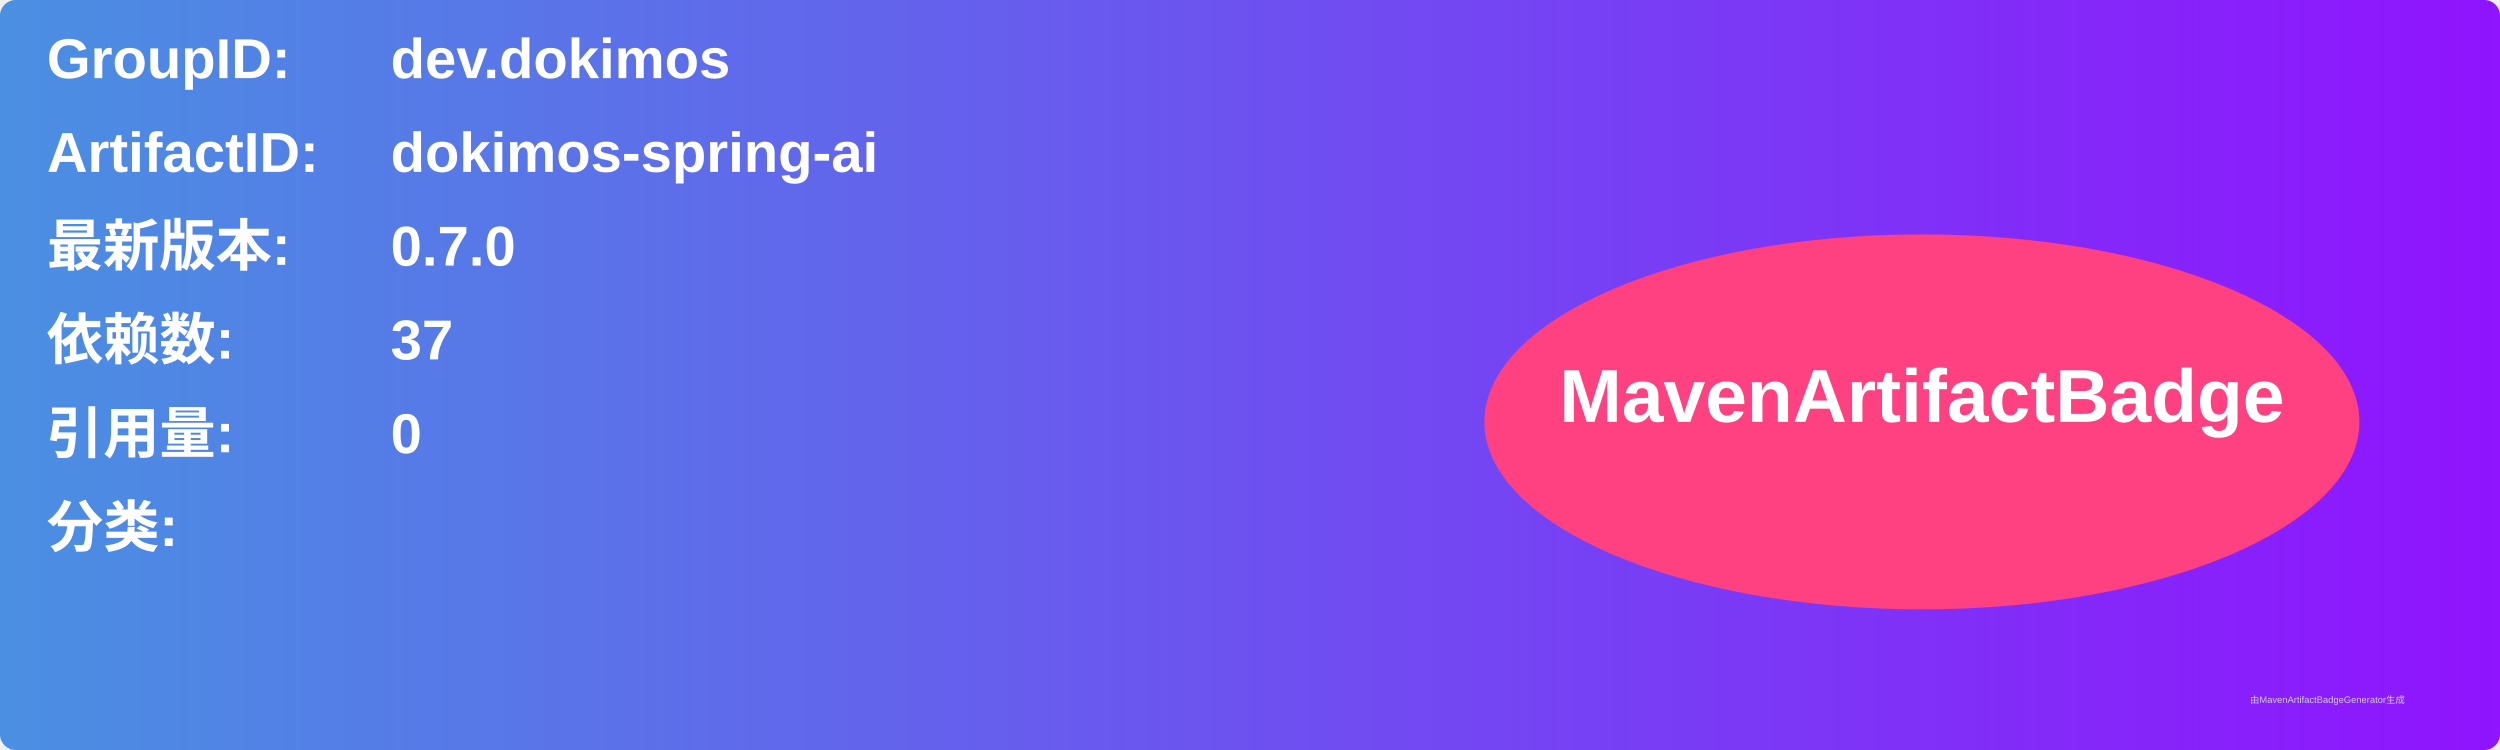
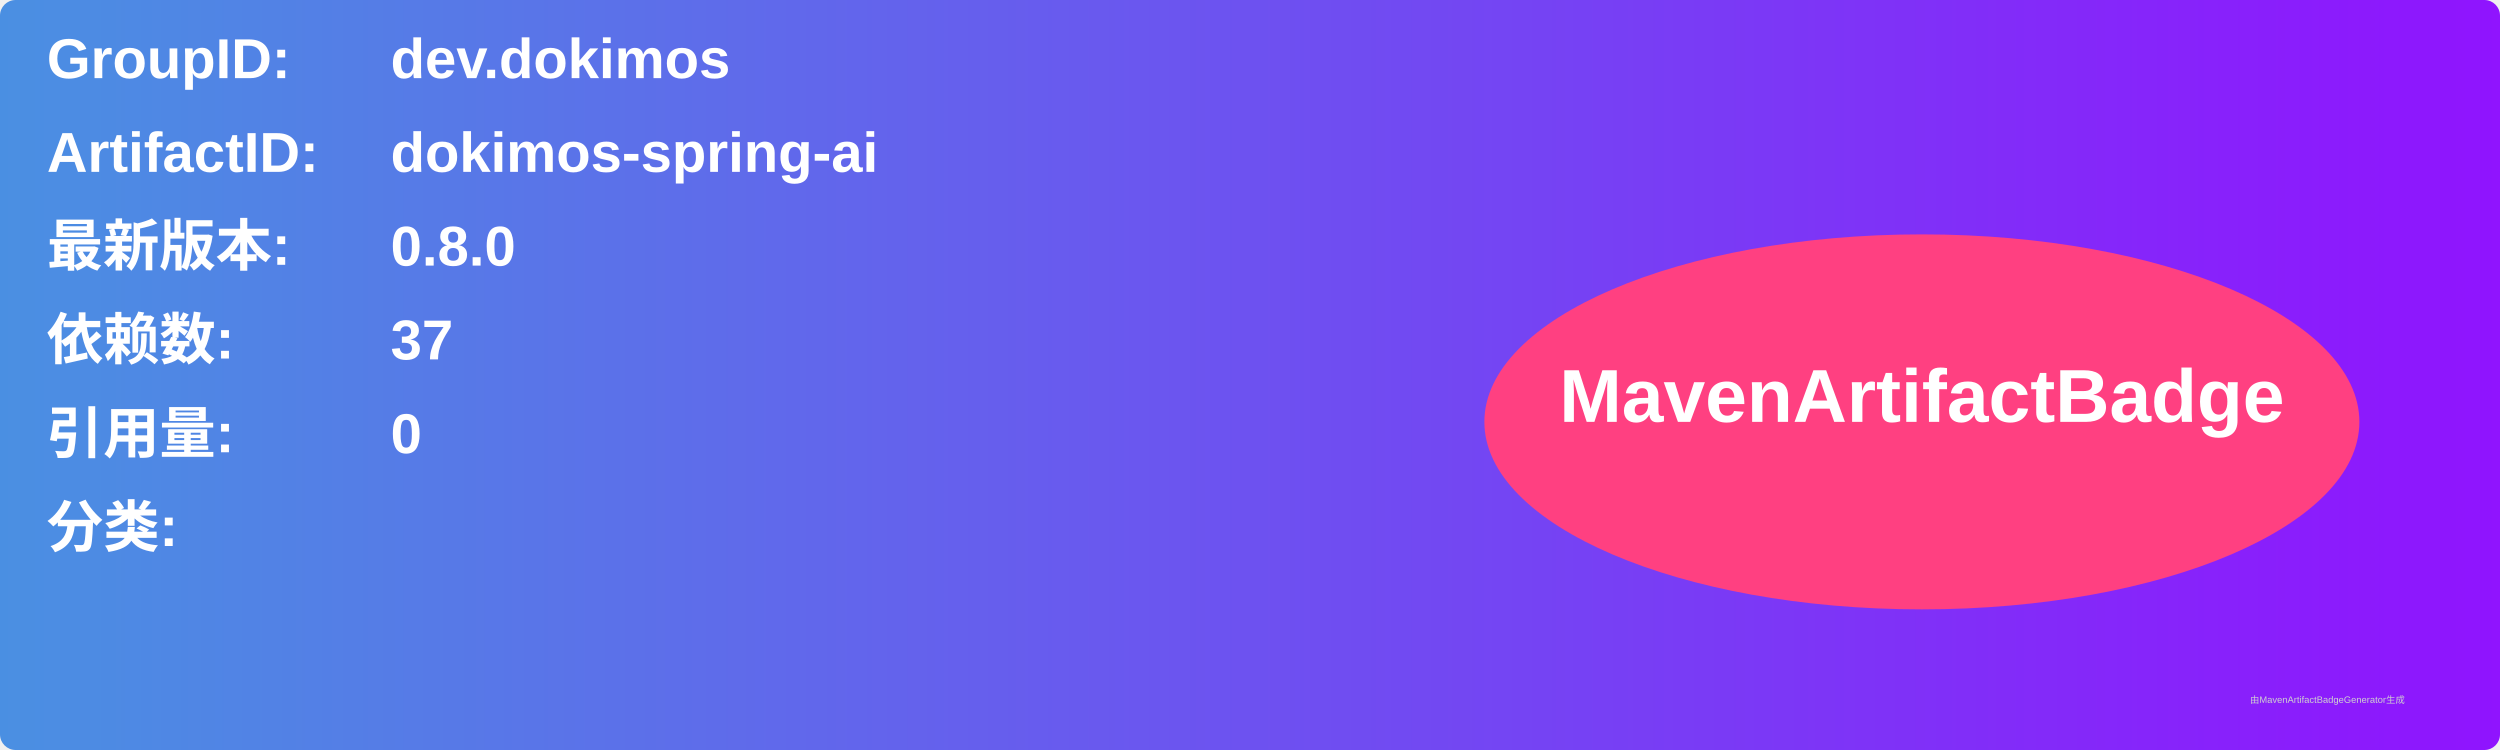
<svg xmlns="http://www.w3.org/2000/svg" width="800" height="240" viewBox="0 0 800 240">
  <linearGradient id="grad" x1="0%" y1="0%" x2="100%" y2="0%">
    <stop offset="0%" stop-color="#4a90e2" />
    <stop offset="100%" stop-color="#9013fe" />
  </linearGradient>
  <rect width="100%" height="100%" rx="5" ry="5" fill="url(#grad)" />
  <g transform="translate(15, 15)">
    <text x="0" y="10" font-family="Arial" font-size="18" fill="white" font-weight="bold" width="260">GroupID:</text>
    <text x="110" y="10" font-family="Arial" font-size="18" fill="white" font-weight="bold" width="460">dev.dokimos</text>
    <text x="0" y="40" font-family="Arial" font-size="18" fill="white" font-weight="bold" width="260">ArtifactID:</text>
    <text x="110" y="40" font-family="Arial" font-size="18" fill="white" font-weight="bold" width="460">dokimos-spring-ai</text>
    <text x="0" y="70" font-family="Arial" font-size="18" fill="white" font-weight="bold">最新版本:</text>
    <text x="110" y="70" font-family="Arial" font-size="18" fill="white" font-weight="bold">
-       <tspan font-weight="bold">0.7.0</tspan>
+       <tspan font-weight="bold">0.8.0</tspan>
    </text>
    <text x="0" y="100" font-family="Arial" font-size="18" fill="white" font-weight="bold">依赖数: </text>
    <text x="110" y="100" font-family="Arial" font-size="18" fill="white">
      <tspan font-weight="bold">37</tspan>
    </text>
    <text x="0" y="130" font-family="Arial" font-size="18" fill="white" font-weight="bold">引用量: </text>
    <text x="110" y="130" font-family="Arial" font-size="18" fill="white">
      <tspan font-weight="bold">0</tspan>
    </text>
    <text x="0" y="160" font-family="Arial" font-size="18" fill="white" font-weight="bold">分类:</text>
    <text x="10" y="190" font-family="Arial" font-size="10" fill="white">
      <tspan font-weight="bold" />
    </text>
    <ellipse cx="600" cy="120" rx="140" ry="60" fill="#ff4081" />
    <text x="600" y="120" text-anchor="middle" font-family="Arial" font-size="24" fill="white" font-weight="bold">MavenArtifactBadge</text>
  </g>
  <text x="720" y="225" font-family="Arial" font-size="3" fill="#d0d0d0">由MavenArtifactBadgeGenerator生成</text>
</svg>
